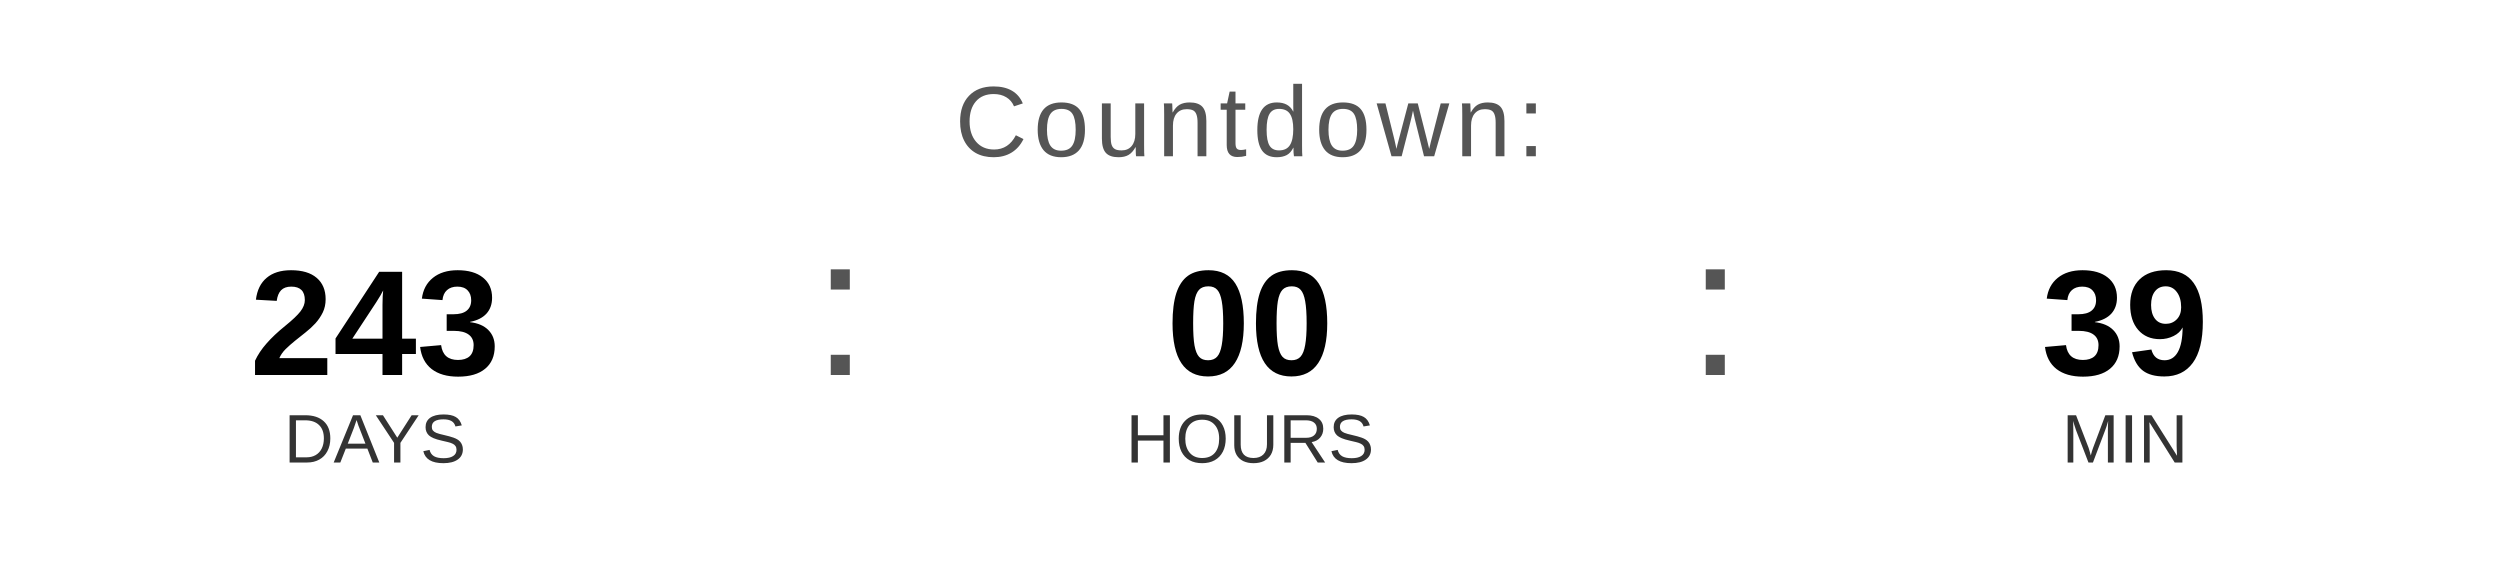
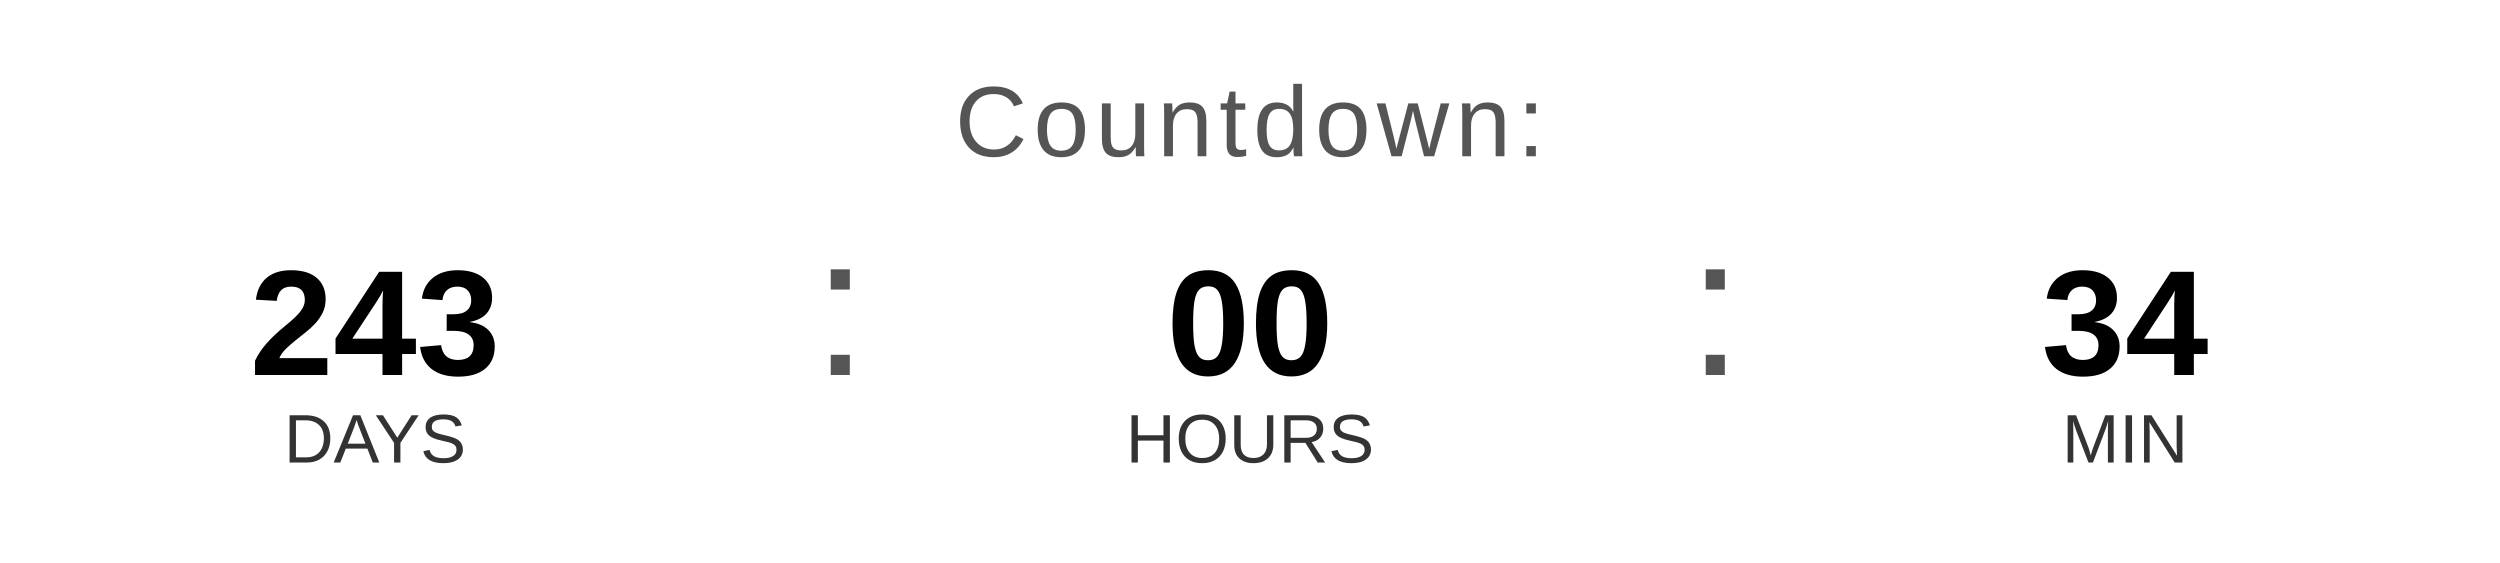
<svg xmlns="http://www.w3.org/2000/svg" width="400" height="90" viewBox="0 0 400 90">
  <text x="200" y="25" font-family="Arial, Helvetica, sans-serif" font-size="16" fill="#555555" text-anchor="middle" letter-spacing="1">
    Countdown:
  </text>
  <text x="60" y="60" font-family="Arial, Helvetica, sans-serif" font-size="24" font-weight="bold" fill="#000000" text-anchor="middle">243</text>
  <text x="60" y="74" font-family="Arial, Helvetica, sans-serif" font-size="11" fill="#333333" text-anchor="middle">DAYS</text>
  <text x="130" y="60" font-family="Arial, sans-serif" font-size="32" fill="#555555">:</text>
  <text x="200" y="60" font-family="Arial, Helvetica, sans-serif" font-size="24" font-weight="bold" fill="#000000" text-anchor="middle">00</text>
  <text x="200" y="74" font-family="Arial, Helvetica, sans-serif" font-size="11" fill="#333333" text-anchor="middle">HOURS</text>
  <text x="270" y="60" font-family="Arial, sans-serif" font-size="32" fill="#555555">:</text>
-   <text x="340" y="60" font-family="Arial, Helvetica, sans-serif" font-size="24" font-weight="bold" fill="#000000" text-anchor="middle">39</text>
+   <text x="340" y="60" font-family="Arial, Helvetica, sans-serif" font-size="24" font-weight="bold" fill="#000000" text-anchor="middle">34</text>
  <text x="340" y="74" font-family="Arial, Helvetica, sans-serif" font-size="11" fill="#333333" text-anchor="middle">MIN</text>
</svg>
